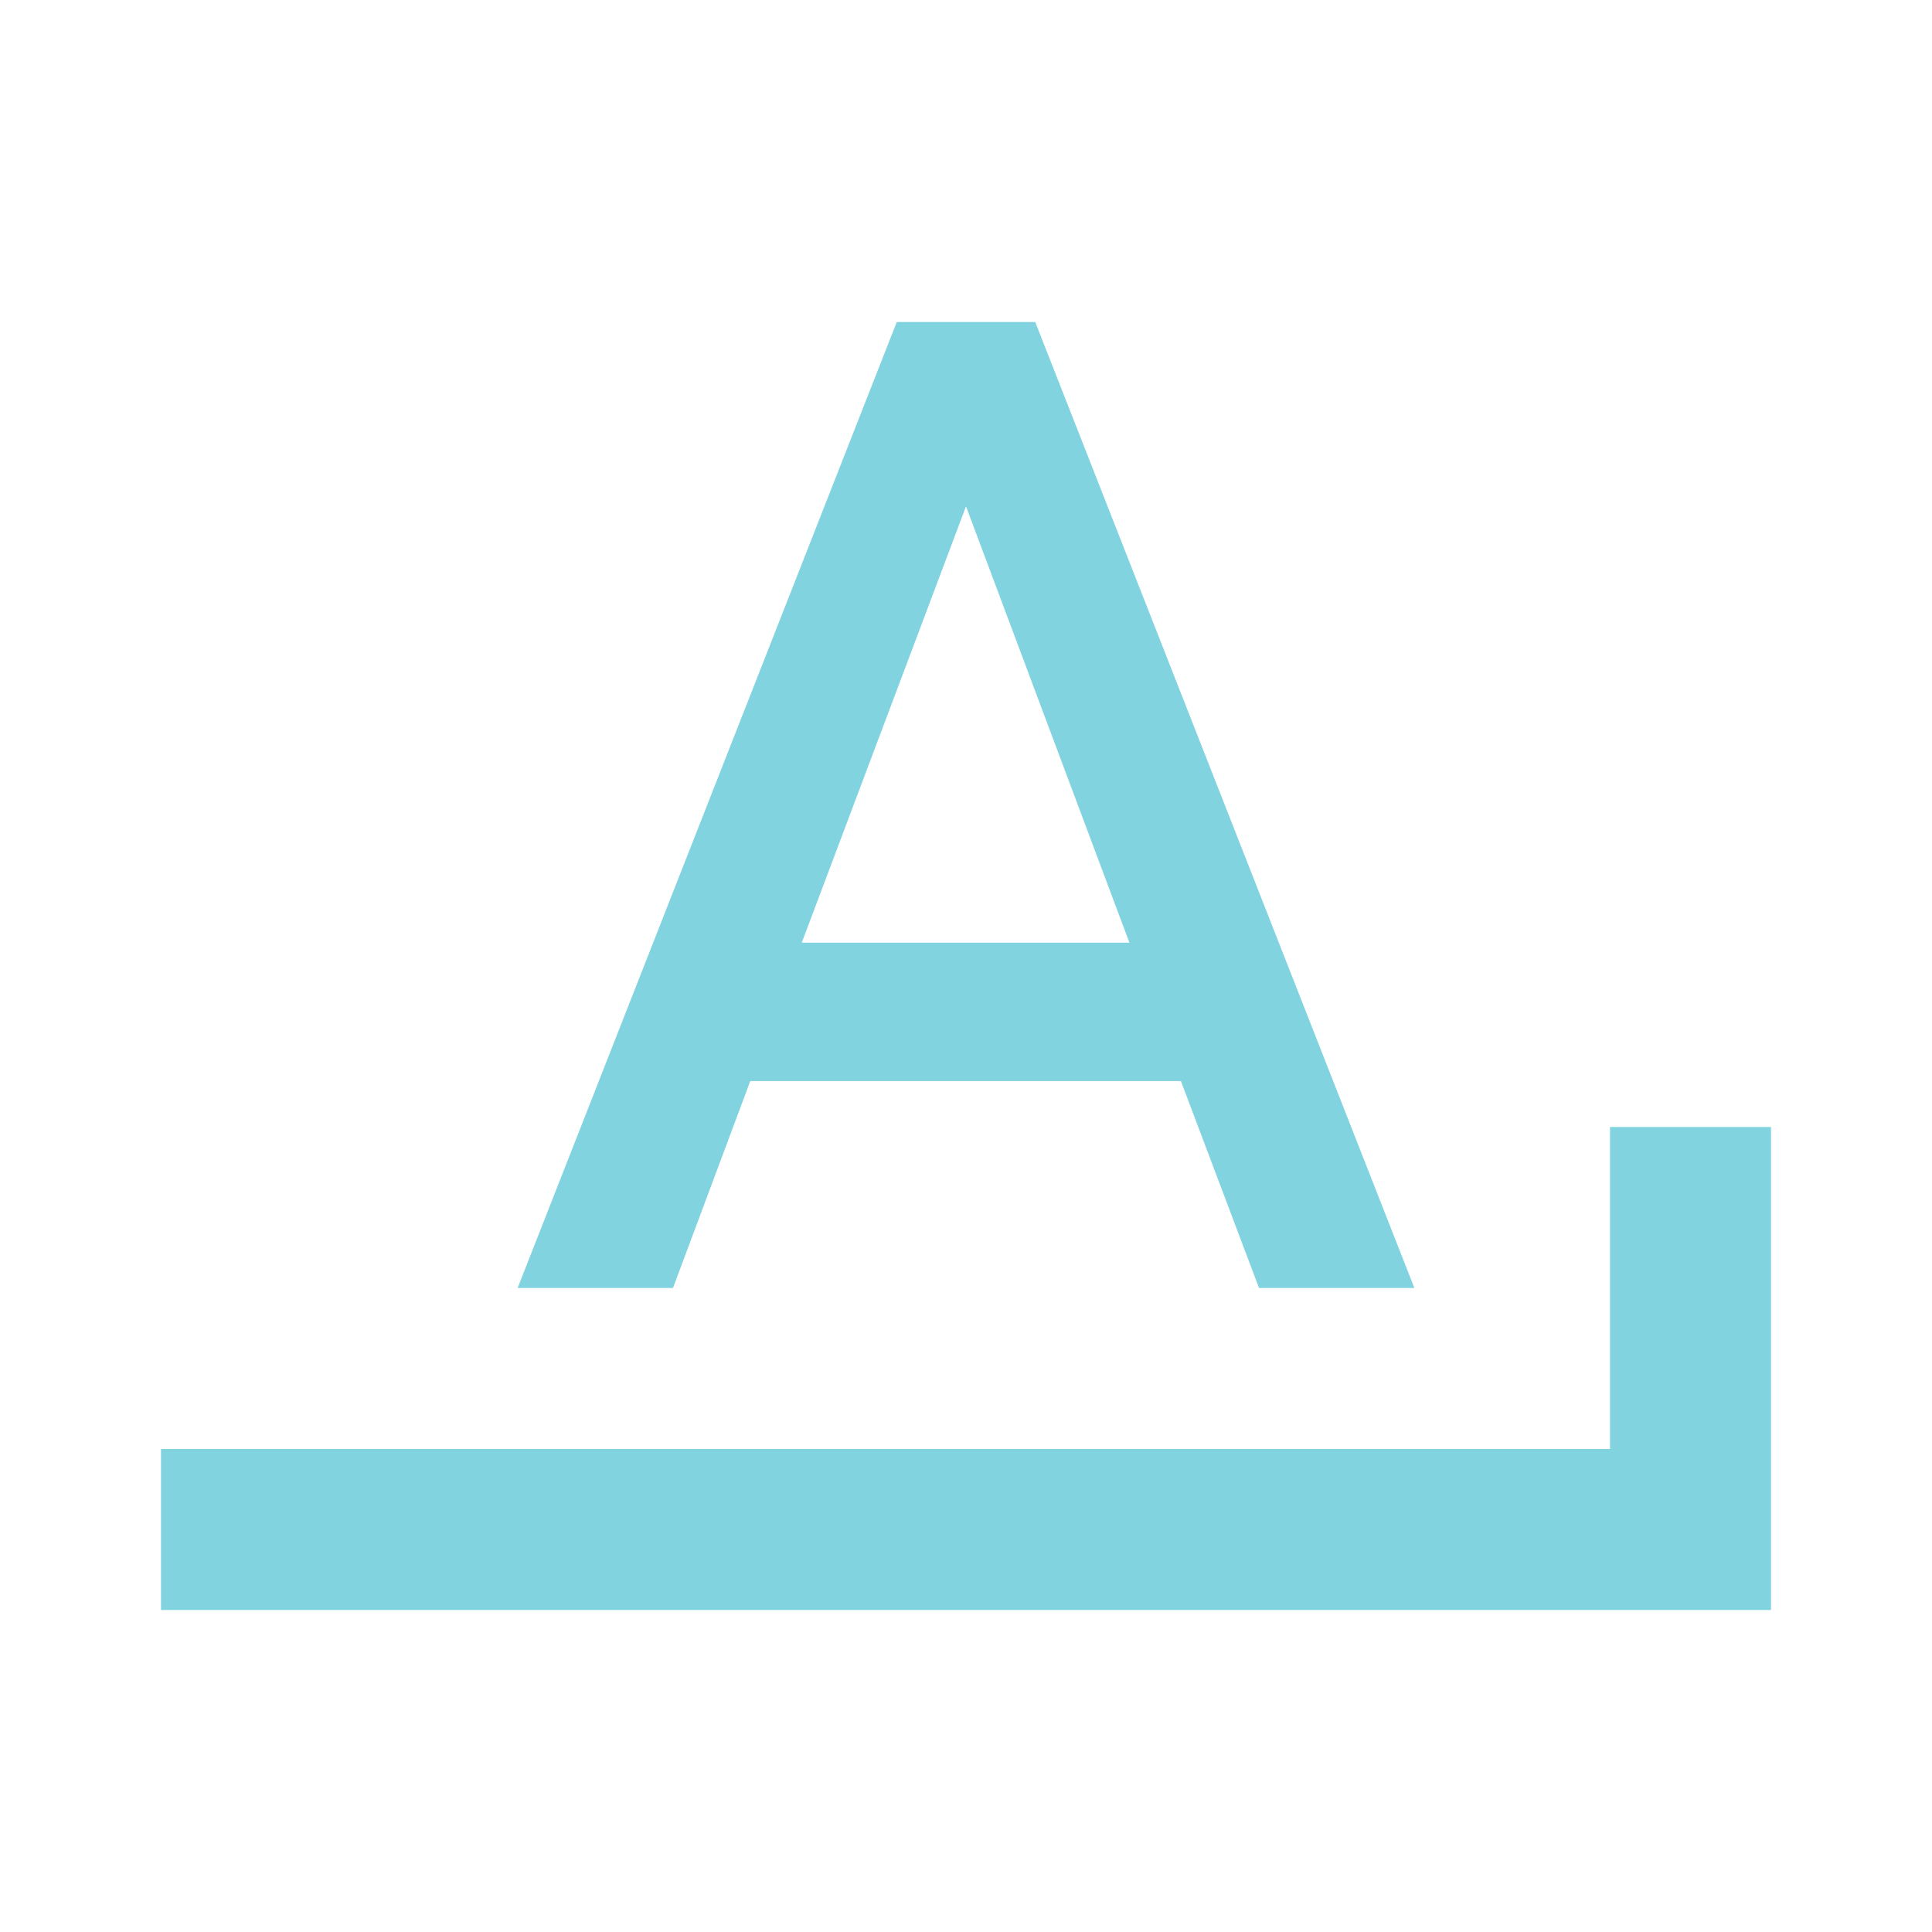
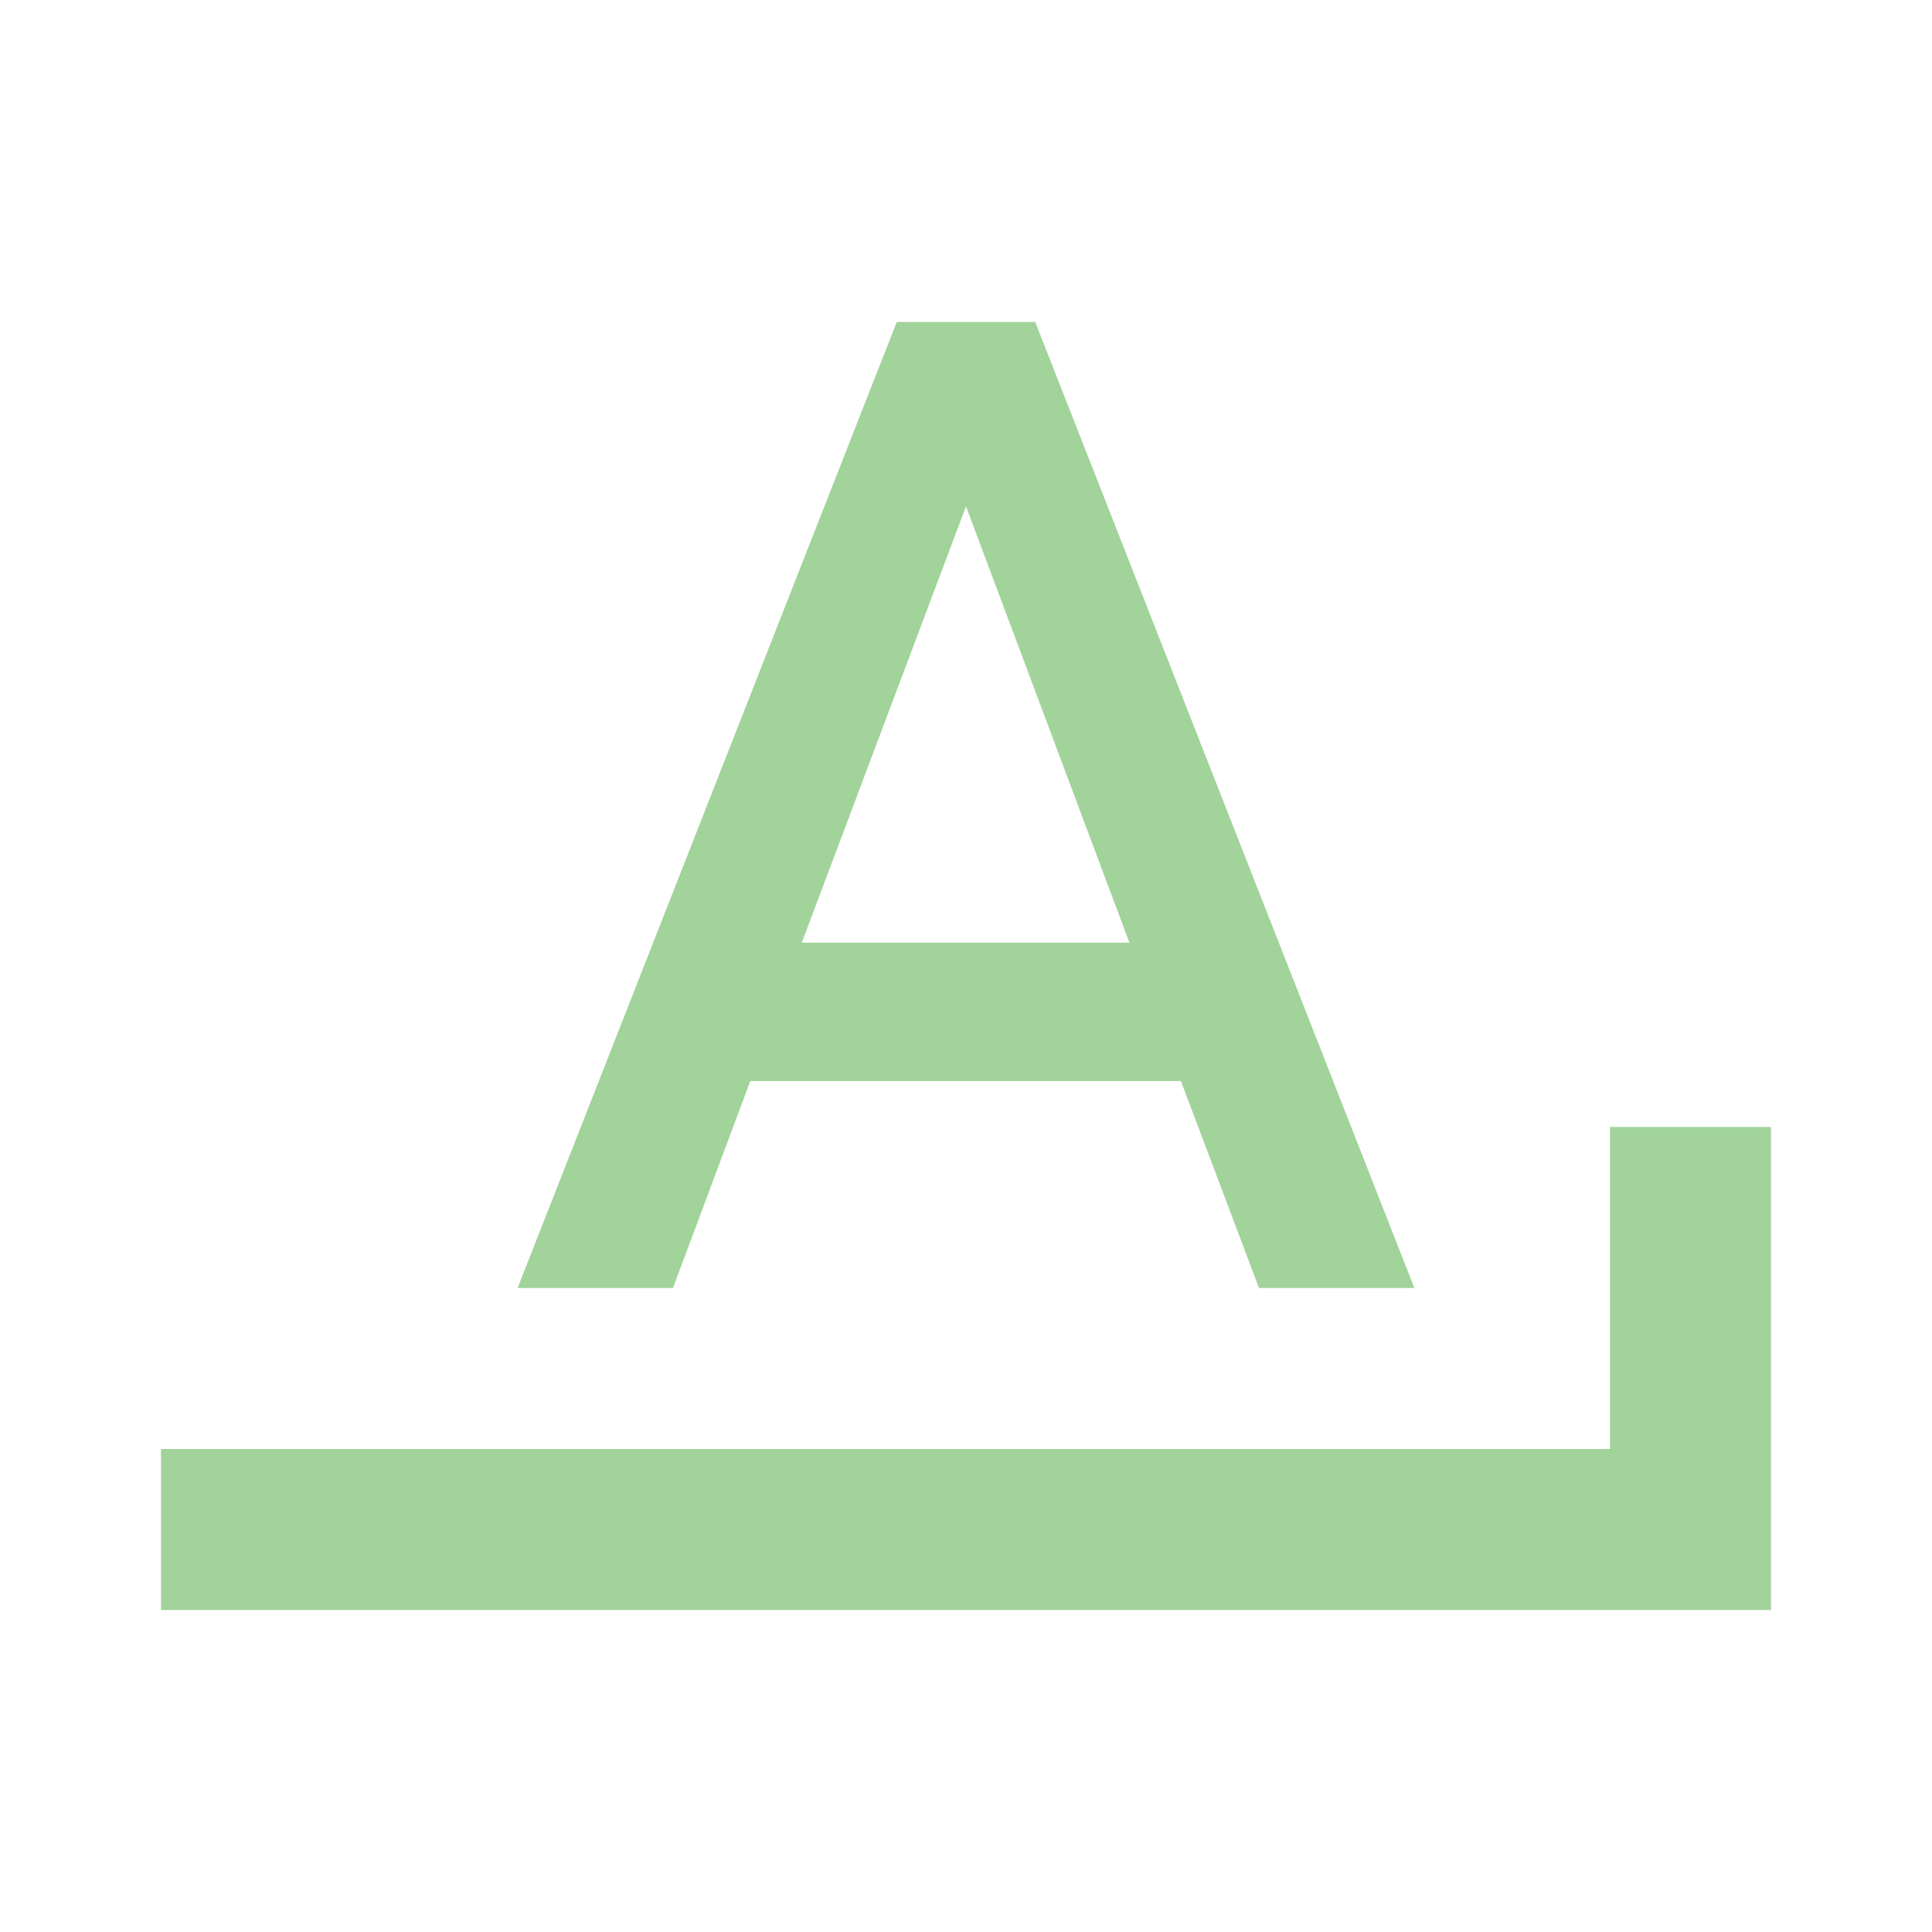
- <svg xmlns="http://www.w3.org/2000/svg" fill="#82D3E0" preserveAspectRatio="xMidYMid meet" id="mdi-format-letter-ends-with" viewBox="0 0 24 24">
+ <svg xmlns="http://www.w3.org/2000/svg" fill="#A1D39A" preserveAspectRatio="xMidYMid meet" id="mdi-format-letter-ends-with" viewBox="0 0 24 24">
  <path d="M11.14 4L6.43 16H8.36L9.32 13.43H14.67L15.64 16H17.57L12.86 4M12 6.29L14.03 11.71H9.96M20 14V18H2V20H22V14Z" />
</svg>
